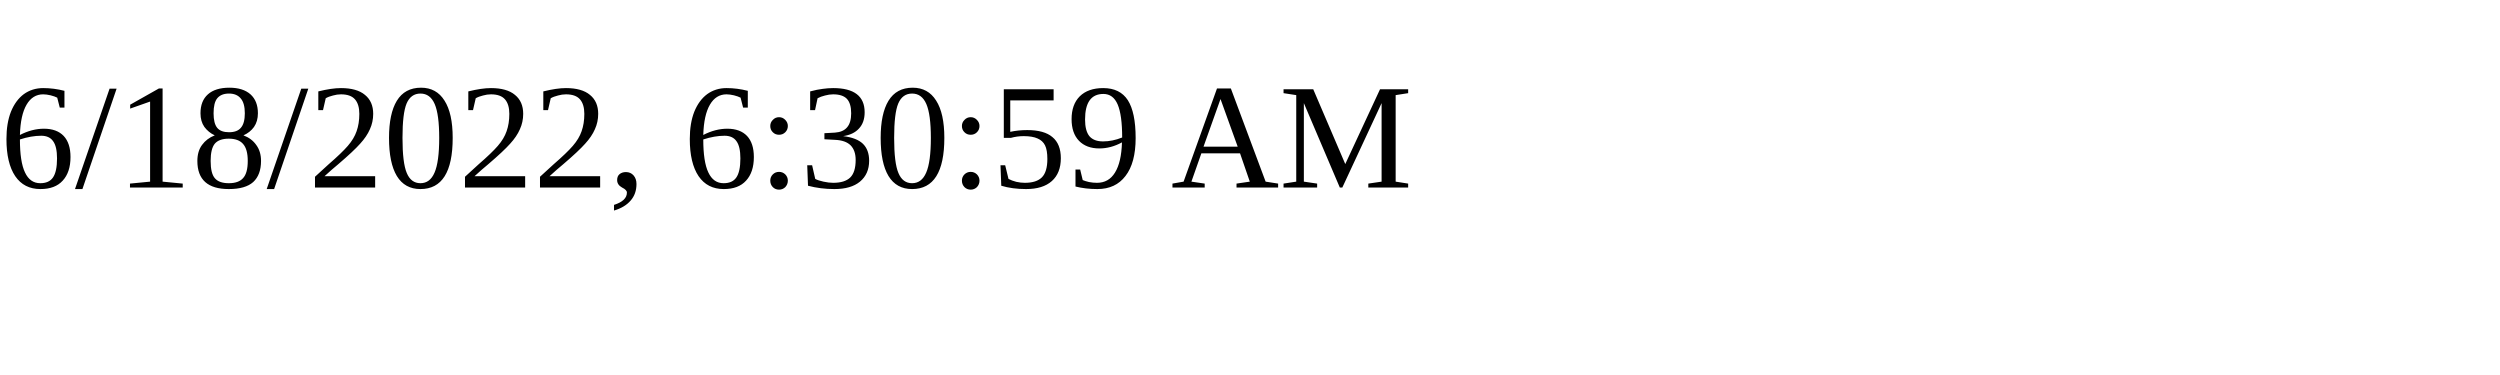
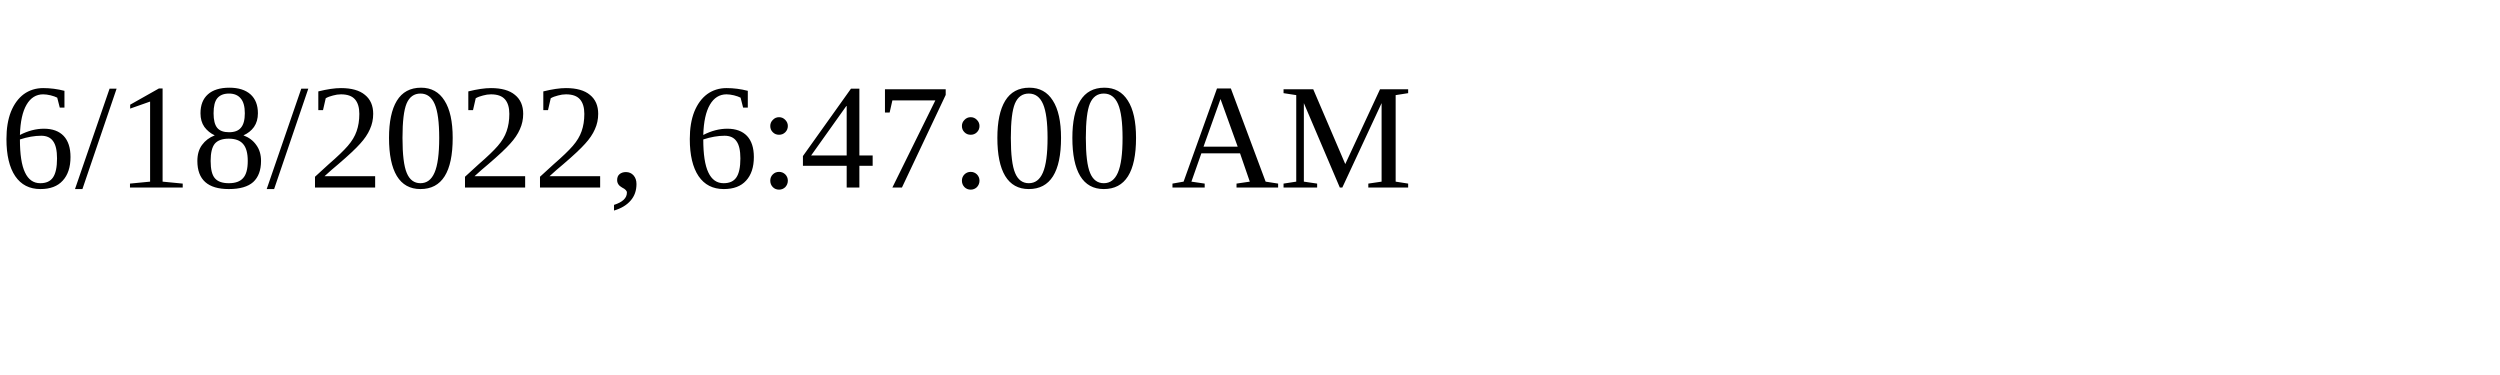
<svg xmlns="http://www.w3.org/2000/svg" height="30" width="200">
-   <text x="0" y="15">6/18/2022, 6:30:59 AM</text>
+   <text x="0" y="15">6/18/2022, 6:47:00 AM</text>
</svg>
